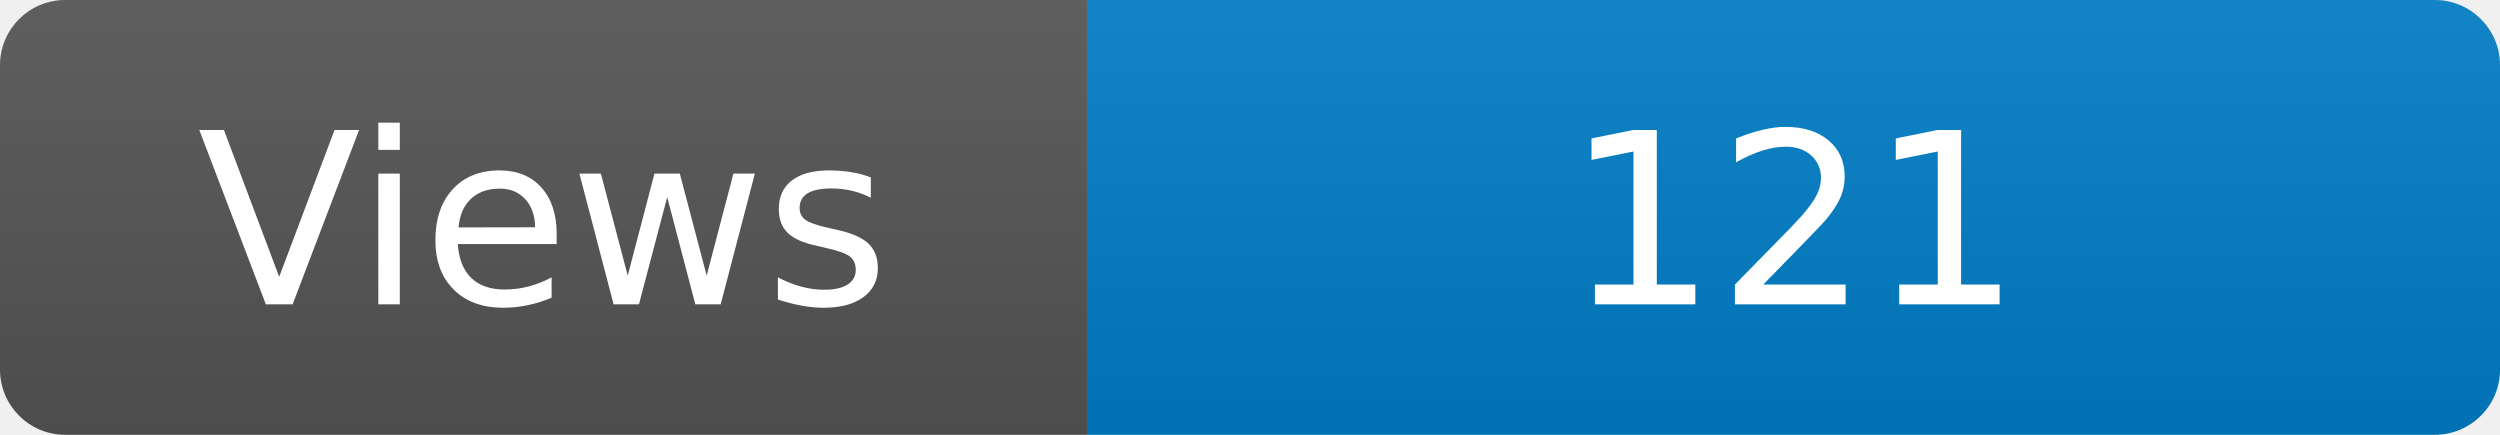
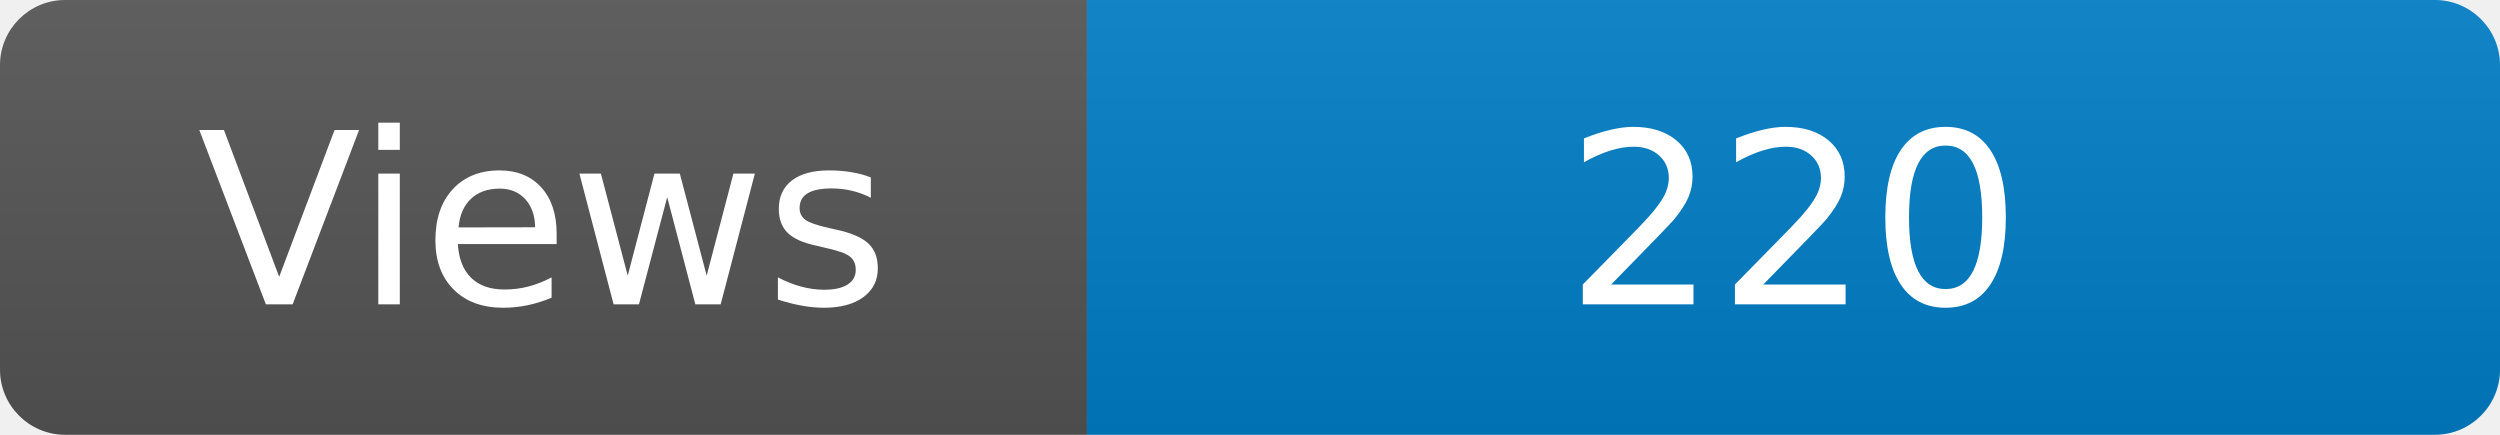
<svg xmlns="http://www.w3.org/2000/svg" width="115" height="20" role="img" aria-label="Maintained?: yes">
  <linearGradient id="s" x2="0" y2="100%">
    <stop offset="0" stop-color="#bbb" stop-opacity=".1" />
    <stop offset="1" stop-opacity=".1" />
  </linearGradient>
  <clipPath id="r">
    <rect width="115" height="20" rx="3" fill="#fff" />
  </clipPath>
  <g clip-path="url(#r)">
    <rect width="50" height="20" fill="#555" />
    <rect x="50" width="160" height="20" fill="#007ec6" />
    <rect width="115" height="20" fill="url(#s)" />
  </g>
  <g fill="#fff" text-anchor="middle" font-family="Verdana,Geneva,DejaVu Sans,sans-serif" font-size="110">
    <text x="250" y="140" transform="scale(.1)" fill="#fff">Views</text>
-     <text x="825" y="140" transform="scale(.1)" fill="#fff">121</text>
+     <text x="825" y="140" transform="scale(.1)" fill="#fff">220</text>
  </g>
</svg>
